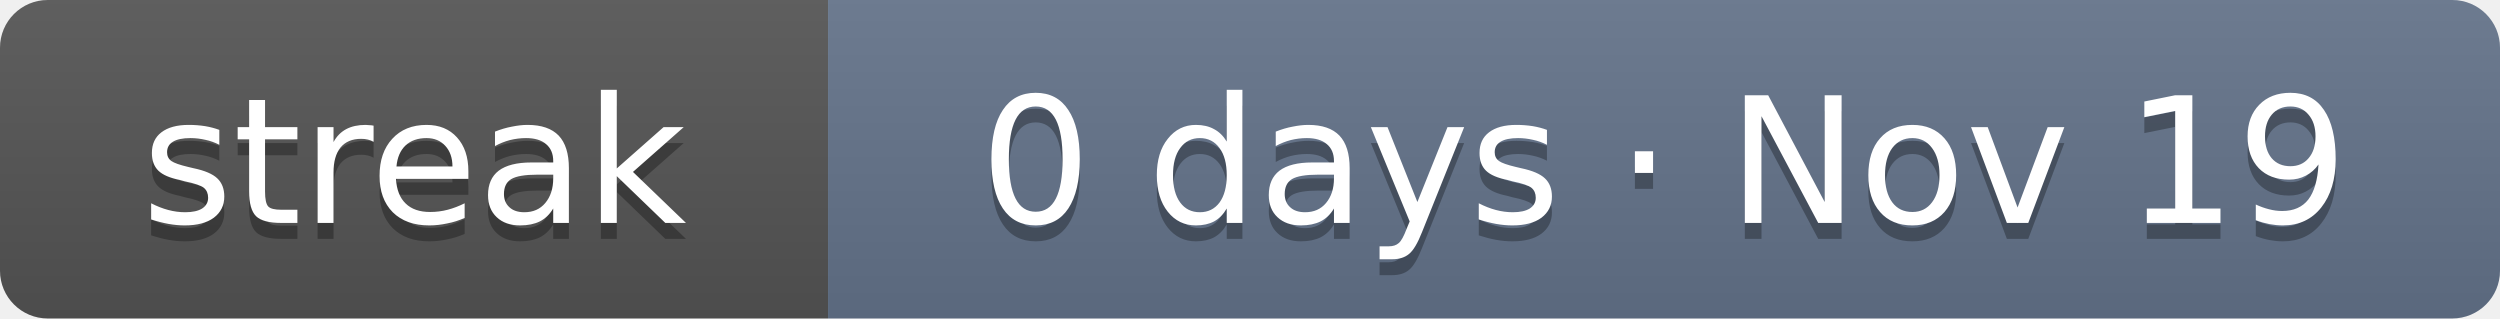
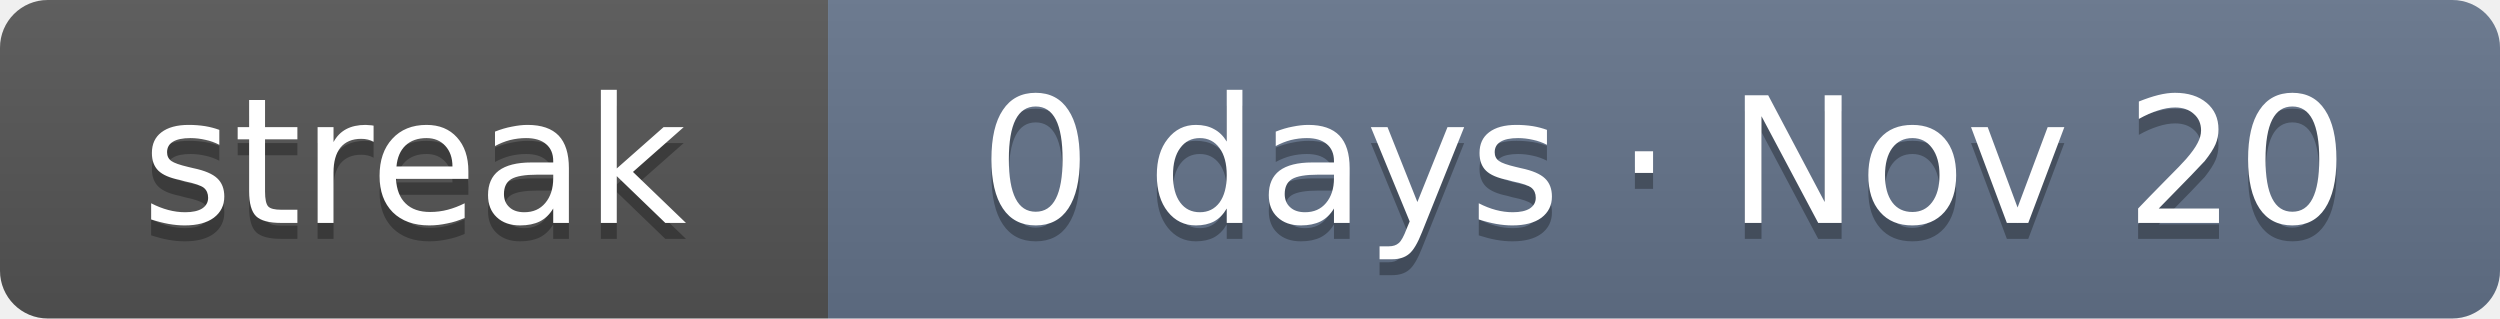
- <svg xmlns="http://www.w3.org/2000/svg" width="157" height="20" role="img" aria-label="Current solving streak: 0 days as of Nov 19">
+ <svg xmlns="http://www.w3.org/2000/svg" width="157" height="20" role="img" aria-label="Current solving streak: 0 days as of Nov 20">
  <linearGradient id="s" x2="0" y2="100%">
    <stop offset="0" stop-color="#bbb" stop-opacity=".1" />
    <stop offset="1" stop-opacity=".1" />
  </linearGradient>
  <clipPath id="r">
    <rect width="157" height="20" rx="3" fill="#fff" />
  </clipPath>
  <g clip-path="url(#r)">
    <rect width="52" height="20" fill="#555" />
    <rect x="52" width="105" height="20" fill="#64748b" />
    <rect width="157" height="20" fill="url(#s)" />
  </g>
  <g fill="#fff" text-anchor="middle" font-family="Verdana,DejaVu Sans,Geneva,sans-serif" font-size="11">
    <text x="26" y="15" fill="#010101" fill-opacity=".3" textLength="32">streak</text>
    <text x="26" y="14" fill="#fff" textLength="32">streak</text>
-     <text x="104.5" y="15" fill="#010101" fill-opacity=".3" textLength="85">0 days · Nov 19</text>
-     <text x="104.5" y="14" fill="#fff" textLength="85">0 days · Nov 19</text>
+     <text x="104.5" y="15" fill="#010101" fill-opacity=".3" textLength="85">0 days · Nov 20</text>
+     <text x="104.5" y="14" fill="#fff" textLength="85">0 days · Nov 20</text>
  </g>
</svg>
